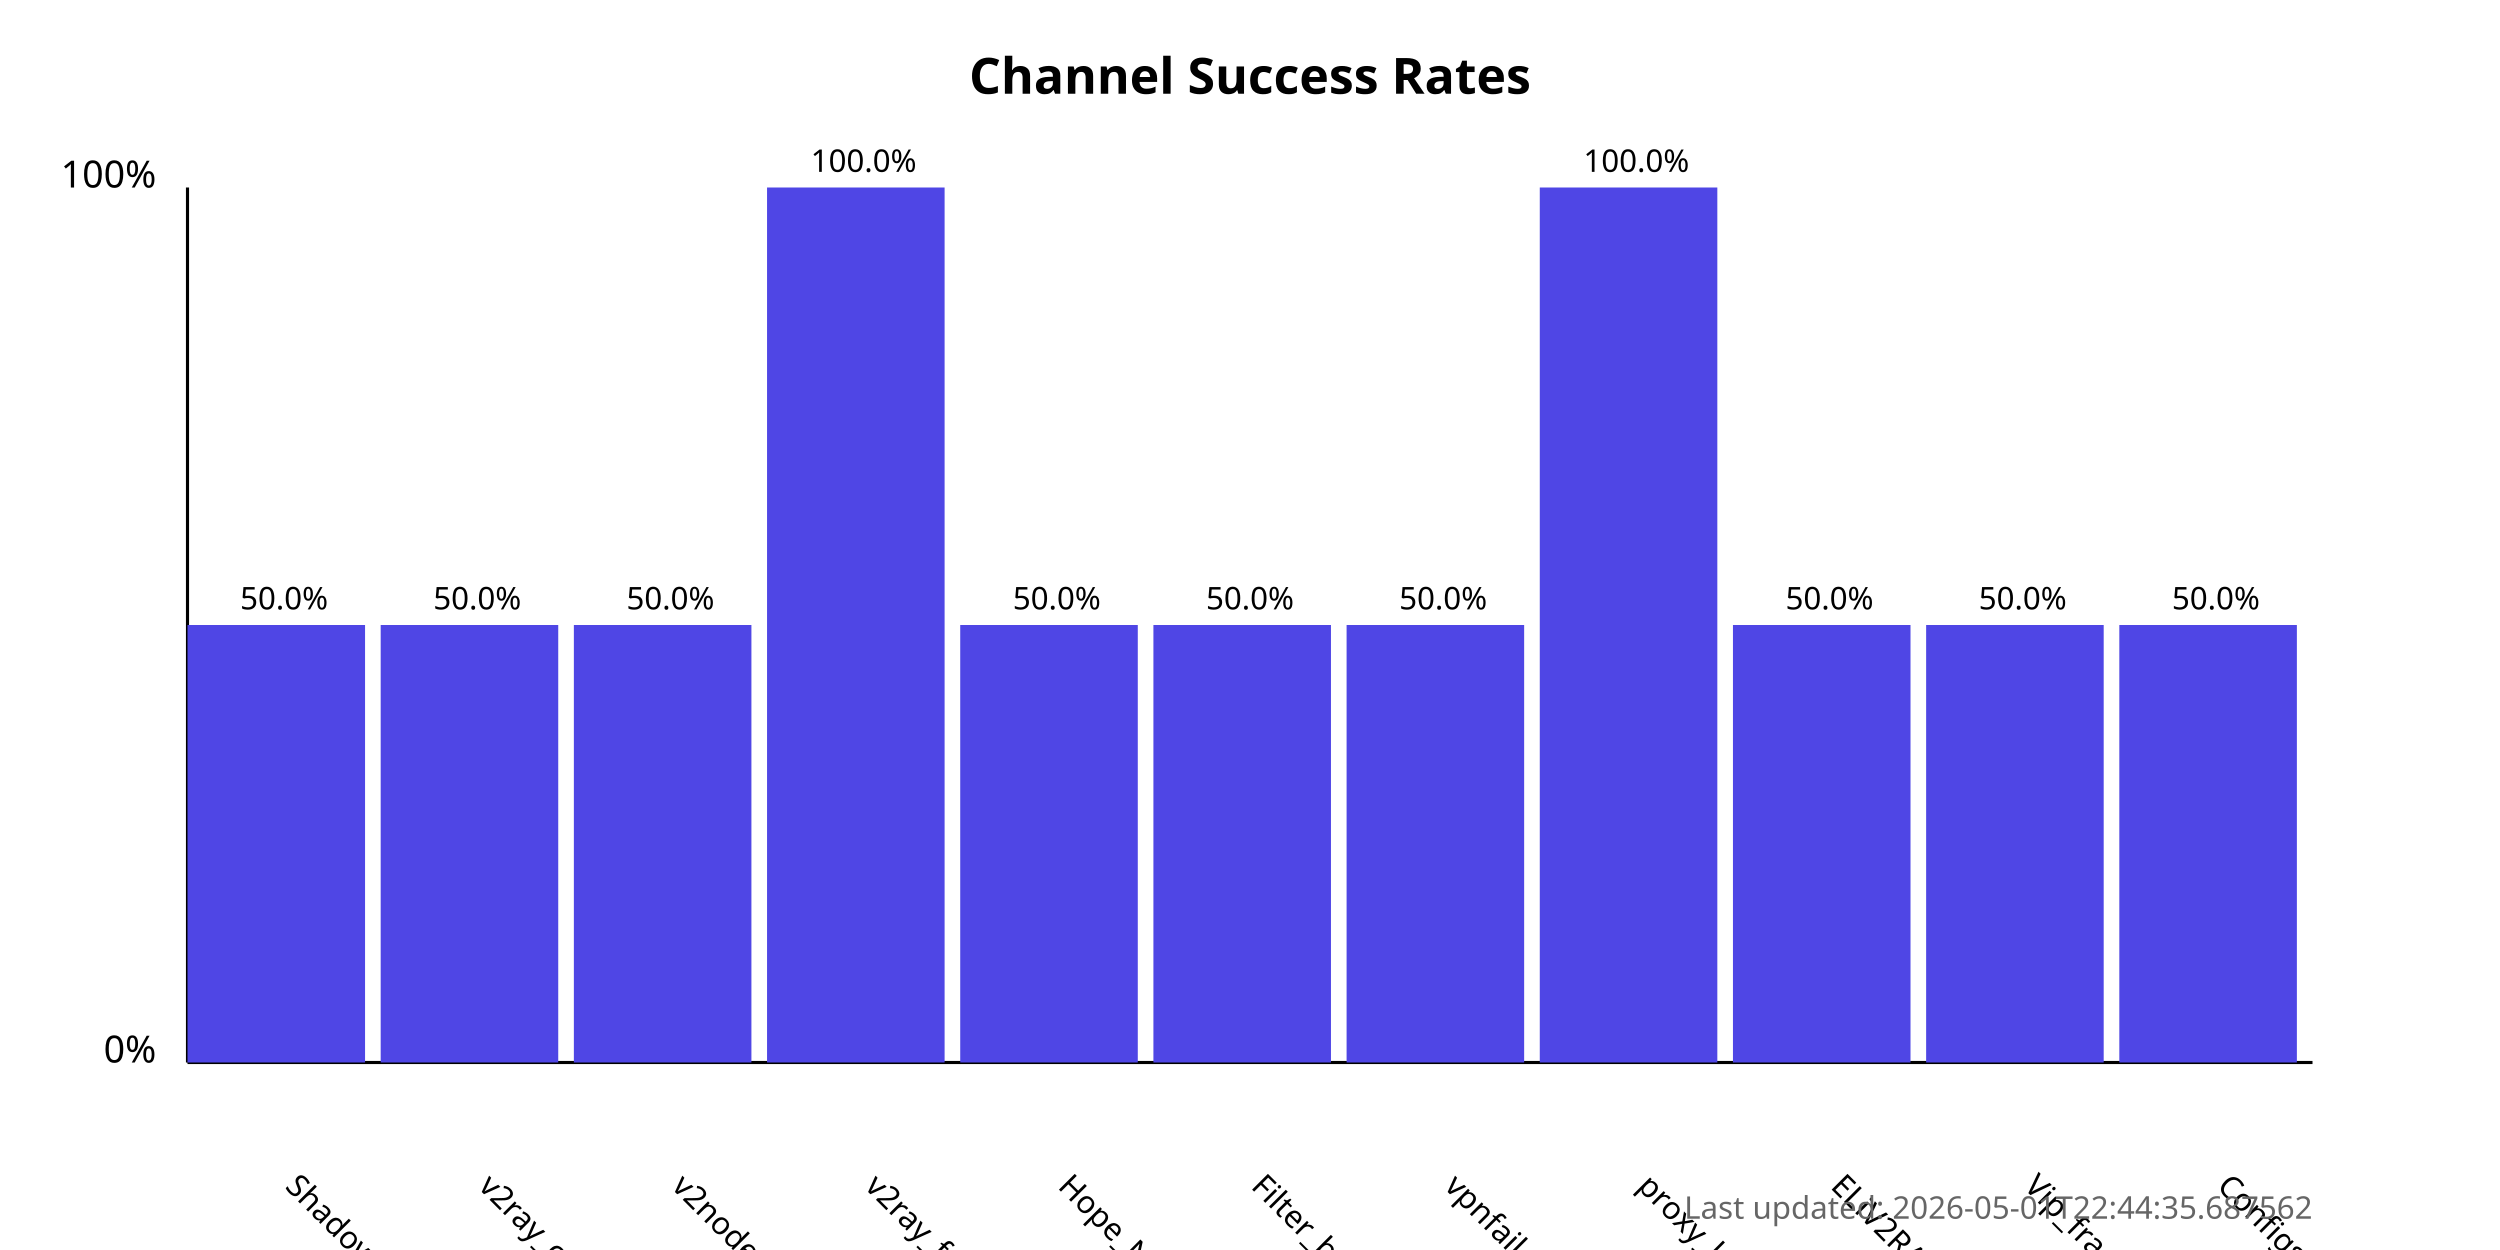
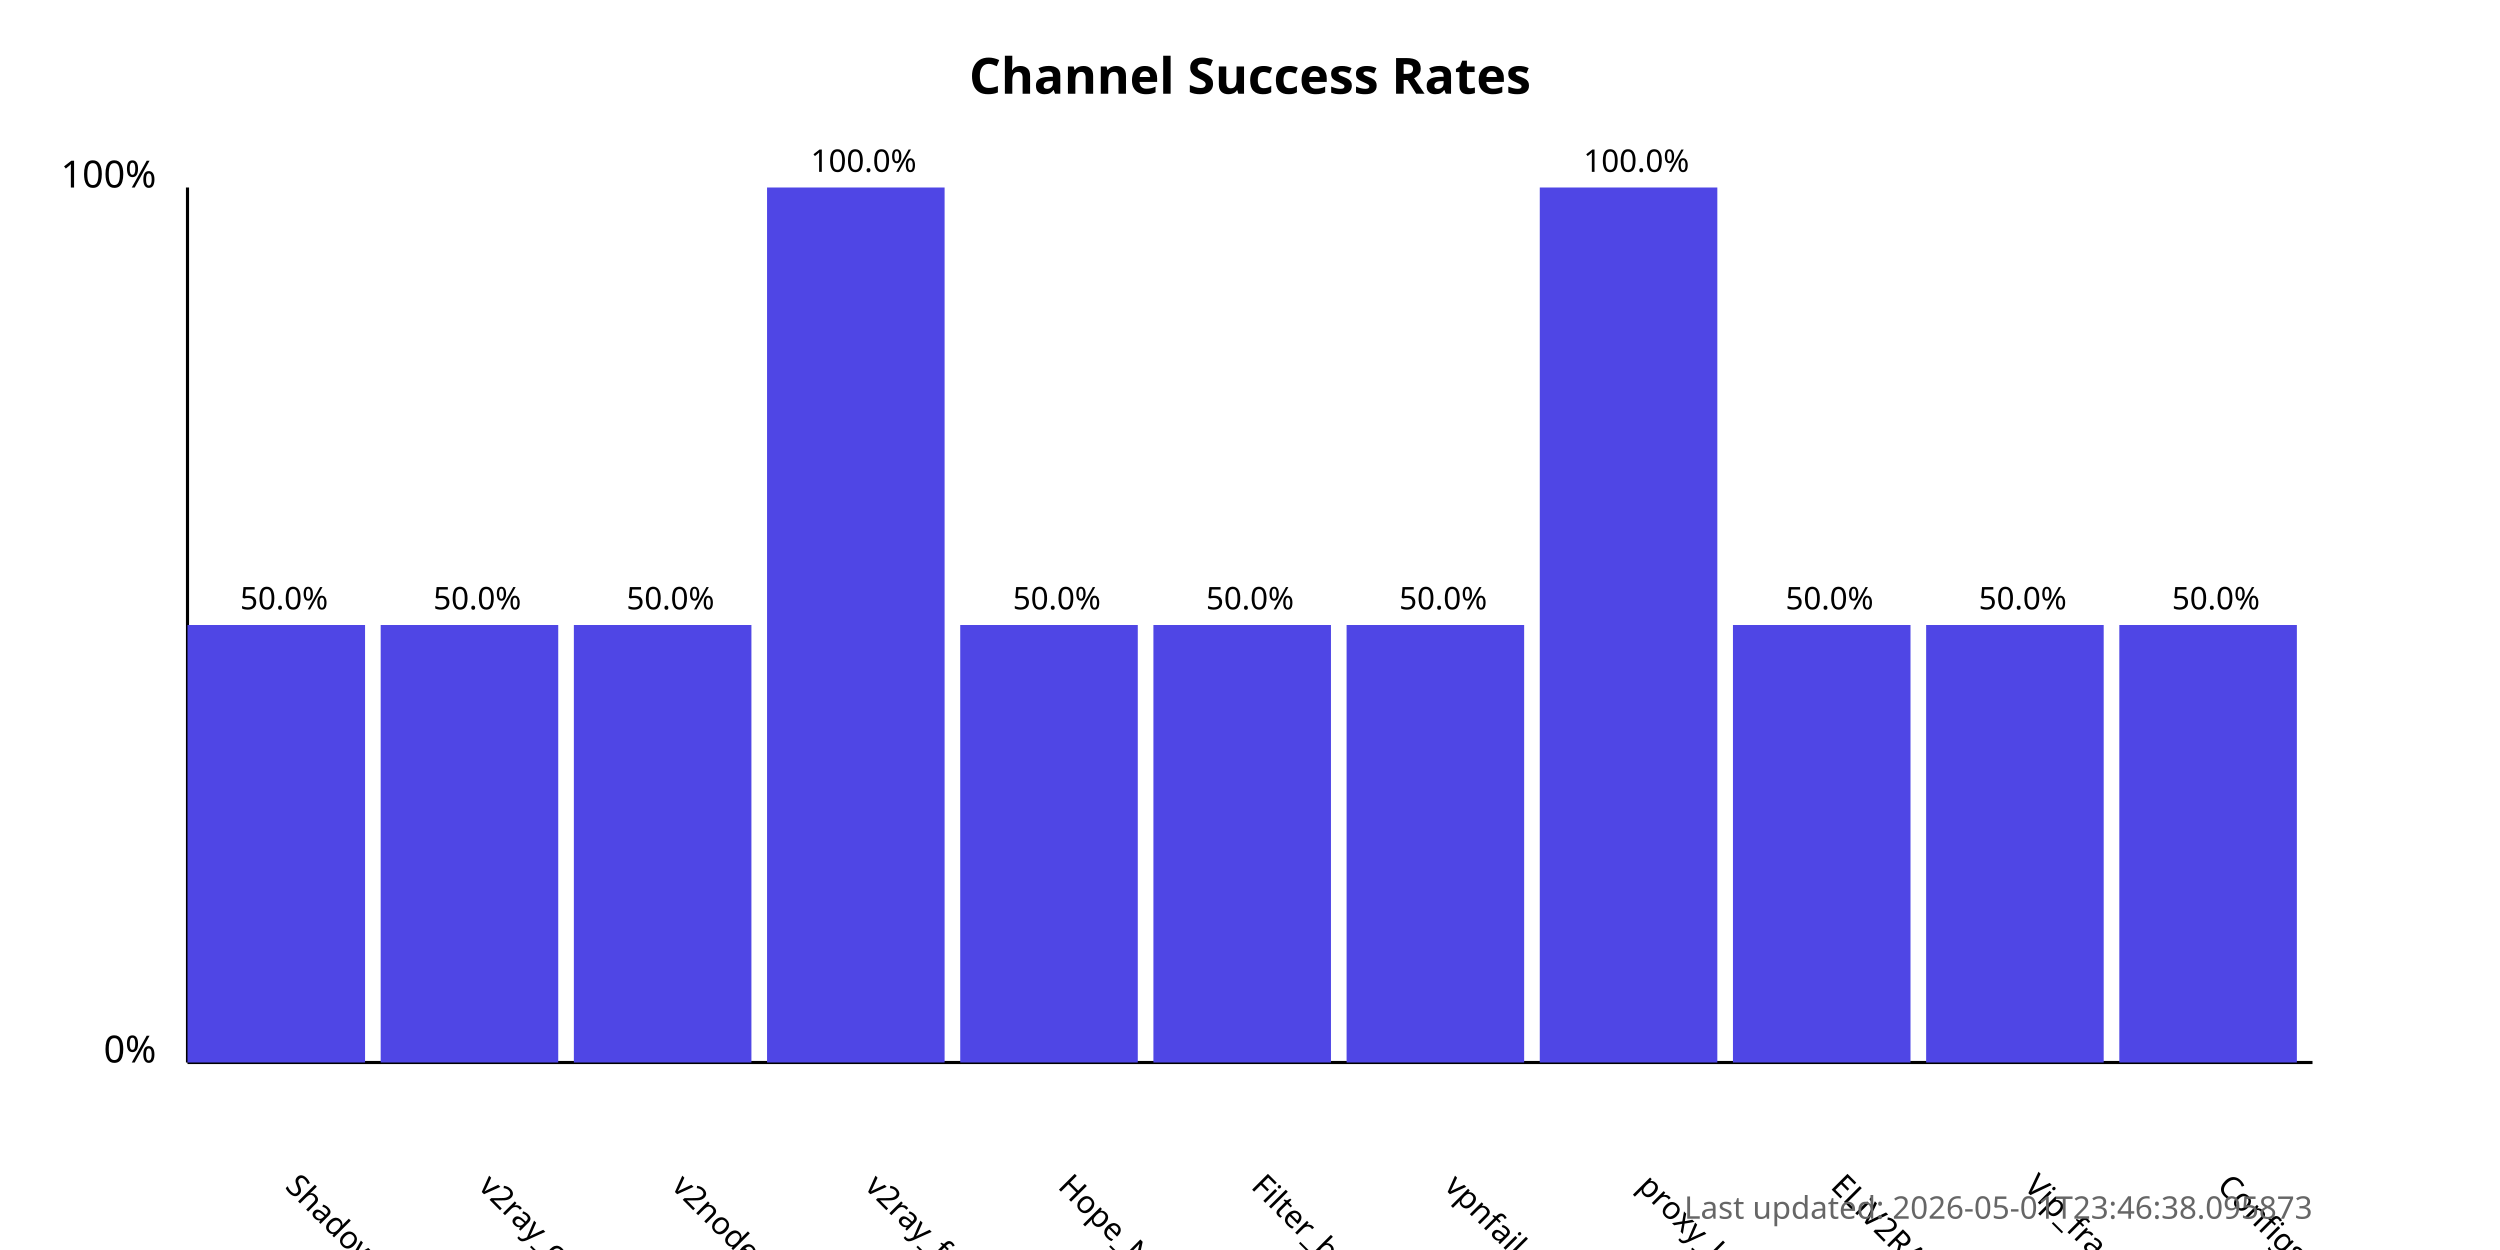
<svg xmlns="http://www.w3.org/2000/svg" width="800" height="400">
  <style>
            .chart-title { font: bold 16px sans-serif; }
            .axis-label { font: 12px sans-serif; }
            .tick-label { font: 10px sans-serif; }
            .bar { fill: #4f46e5; }
            .bar:hover { fill: #6366f1; }
            .timestamp { font: 10px sans-serif; fill: #666; }
        </style>
  <text x="400.0" y="30" text-anchor="middle" class="chart-title">
            Channel Success Rates
        </text>
  <line x1="60" y1="340" x2="60" y2="60" stroke="black" stroke-width="1" />
  <line x1="60" y1="340" x2="740" y2="340" stroke="black" stroke-width="1" />
  <text x="50" y="340" text-anchor="end" class="axis-label">0%</text>
  <text x="50" y="60" text-anchor="end" class="axis-label">100%</text>
  <g>
    <rect x="60" y="200.0" width="56.818" height="140.0" class="bar" />
    <text x="90.909" y="380" transform="rotate(45, 90.90909, 380)" text-anchor="start" class="tick-label">
                ShadowProxy66
            </text>
    <text x="90.909" y="195.0" text-anchor="middle" class="tick-label">
                50.0%
            </text>
  </g>
  <g>
    <rect x="121.818" y="200.0" width="56.818" height="140.0" class="bar" />
    <text x="152.727" y="380" transform="rotate(45, 152.7273, 380)" text-anchor="start" class="tick-label">
                v2ray_configs_pool
            </text>
    <text x="152.727" y="195.0" text-anchor="middle" class="tick-label">
                50.0%
            </text>
  </g>
  <g>
    <rect x="183.636" y="200.0" width="56.818" height="140.0" class="bar" />
    <text x="214.545" y="380" transform="rotate(45, 214.5455, 380)" text-anchor="start" class="tick-label">
                v2nodes
            </text>
    <text x="214.545" y="195.0" text-anchor="middle" class="tick-label">
                50.0%
            </text>
  </g>
  <g>
    <rect x="245.455" y="60.0" width="56.818" height="280.0" class="bar" />
    <text x="276.364" y="380" transform="rotate(45, 276.3636, 380)" text-anchor="start" class="tick-label">
                v2ray_free_conf
            </text>
    <text x="276.364" y="55.0" text-anchor="middle" class="tick-label">
                100.0%
            </text>
  </g>
  <g>
    <rect x="307.273" y="200.0" width="56.818" height="140.0" class="bar" />
    <text x="338.182" y="380" transform="rotate(45, 338.1818, 380)" text-anchor="start" class="tick-label">
                Hope_Net
            </text>
    <text x="338.182" y="195.0" text-anchor="middle" class="tick-label">
                50.0%
            </text>
  </g>
  <g>
    <rect x="369.091" y="200.0" width="56.818" height="140.0" class="bar" />
    <text x="400.0" y="380" transform="rotate(45, 400.0, 380)" text-anchor="start" class="tick-label">
                Filter_breaker
            </text>
    <text x="400.0" y="195.0" text-anchor="middle" class="tick-label">
                50.0%
            </text>
  </g>
  <g>
    <rect x="430.909" y="200.0" width="56.818" height="140.0" class="bar" />
    <text x="461.818" y="380" transform="rotate(45, 461.8182, 380)" text-anchor="start" class="tick-label">
                vpnfail_vless
            </text>
    <text x="461.818" y="195.0" text-anchor="middle" class="tick-label">
                50.0%
            </text>
  </g>
  <g>
    <rect x="492.727" y="60.0" width="56.818" height="280.0" class="bar" />
    <text x="523.636" y="380" transform="rotate(45, 523.6364, 380)" text-anchor="start" class="tick-label">
                proxy_kafee
            </text>
    <text x="523.636" y="55.0" text-anchor="middle" class="tick-label">
                100.0%
            </text>
  </g>
  <g>
    <rect x="554.545" y="200.0" width="56.818" height="140.0" class="bar" />
    <text x="585.455" y="380" transform="rotate(45, 585.4545, 380)" text-anchor="start" class="tick-label">
                ELiV2RAY
            </text>
    <text x="585.455" y="195.0" text-anchor="middle" class="tick-label">
                50.0%
            </text>
  </g>
  <g>
    <rect x="616.364" y="200.0" width="56.818" height="140.0" class="bar" />
    <text x="647.273" y="380" transform="rotate(45, 647.2727, 380)" text-anchor="start" class="tick-label">
                Vip_fragment_v2ray
            </text>
    <text x="647.273" y="195.0" text-anchor="middle" class="tick-label">
                50.0%
            </text>
  </g>
  <g>
    <rect x="678.182" y="200.0" width="56.818" height="140.0" class="bar" />
    <text x="709.091" y="380" transform="rotate(45, 709.0909, 380)" text-anchor="start" class="tick-label">
                ConfigsHubPlus
            </text>
    <text x="709.091" y="195.0" text-anchor="middle" class="tick-label">
                50.0%
            </text>
  </g>
  <text x="740" y="390" text-anchor="end" class="timestamp">
-             Last updated: 2026-05-01T22:44:35.687562
+             Last updated: 2026-05-01T23:46:38.095873
        </text>
</svg>
